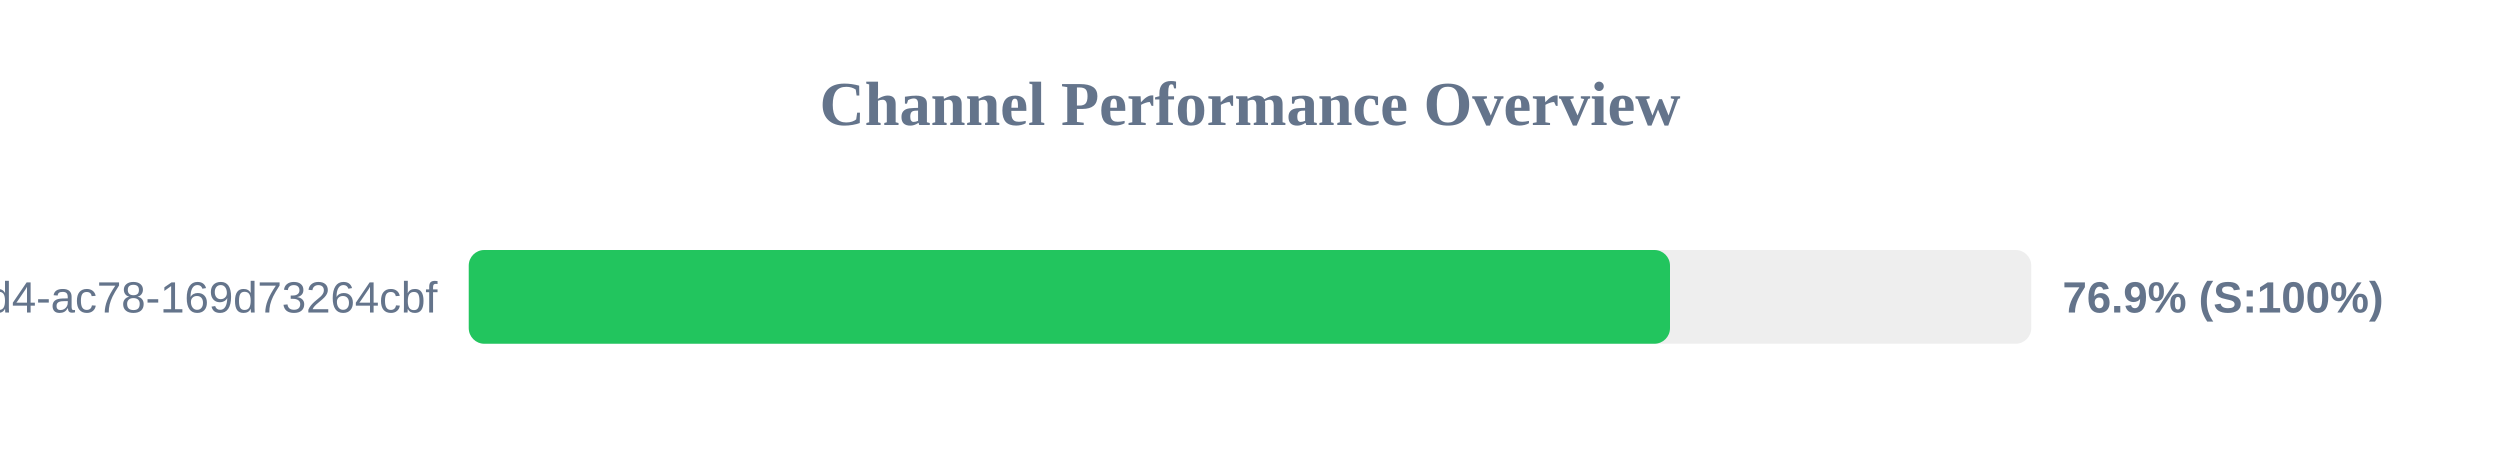
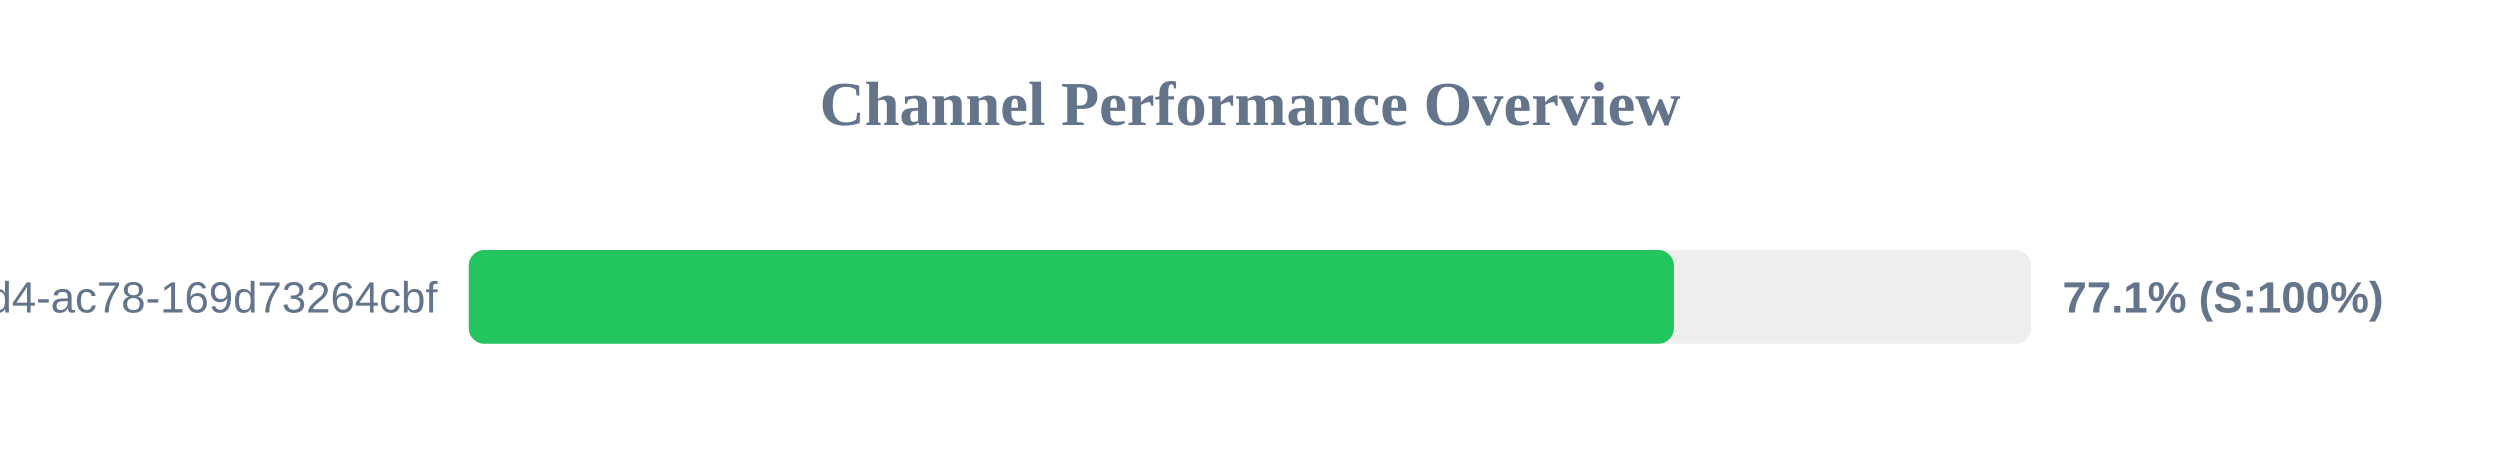
<svg xmlns="http://www.w3.org/2000/svg" width="800" height="150" version="1.1">
  <style>
        .row { font: 14px Arial; fill: #64748b; }
        .score { font: bold 14px Arial; fill: #64748b; }
    </style>
  <text x="400" y="40" text-anchor="middle" font-size="20px" font-weight="bold" fill="#64748b">Channel Performance Overview</text>
  <rect x="150" y="80" width="500" height="30" fill="#eee" rx="5" />
-   <rect x="150" y="80" width="384.4" height="30" fill="#22c55e" rx="5" />
+   <rect x="150" y="80" width="385.65" height="30" fill="#22c55e" rx="5" />
  <text x="140" y="100" text-anchor="end" class="row">?uuid=48c2c901-72e6-46d4-ac78-169d73264cbf</text>
-   <text x="660" y="100" text-anchor="start" class="score">76.9% (S:100%)</text>
+   <text x="660" y="100" text-anchor="start" class="score">77.1% (S:100%)</text>
</svg>
